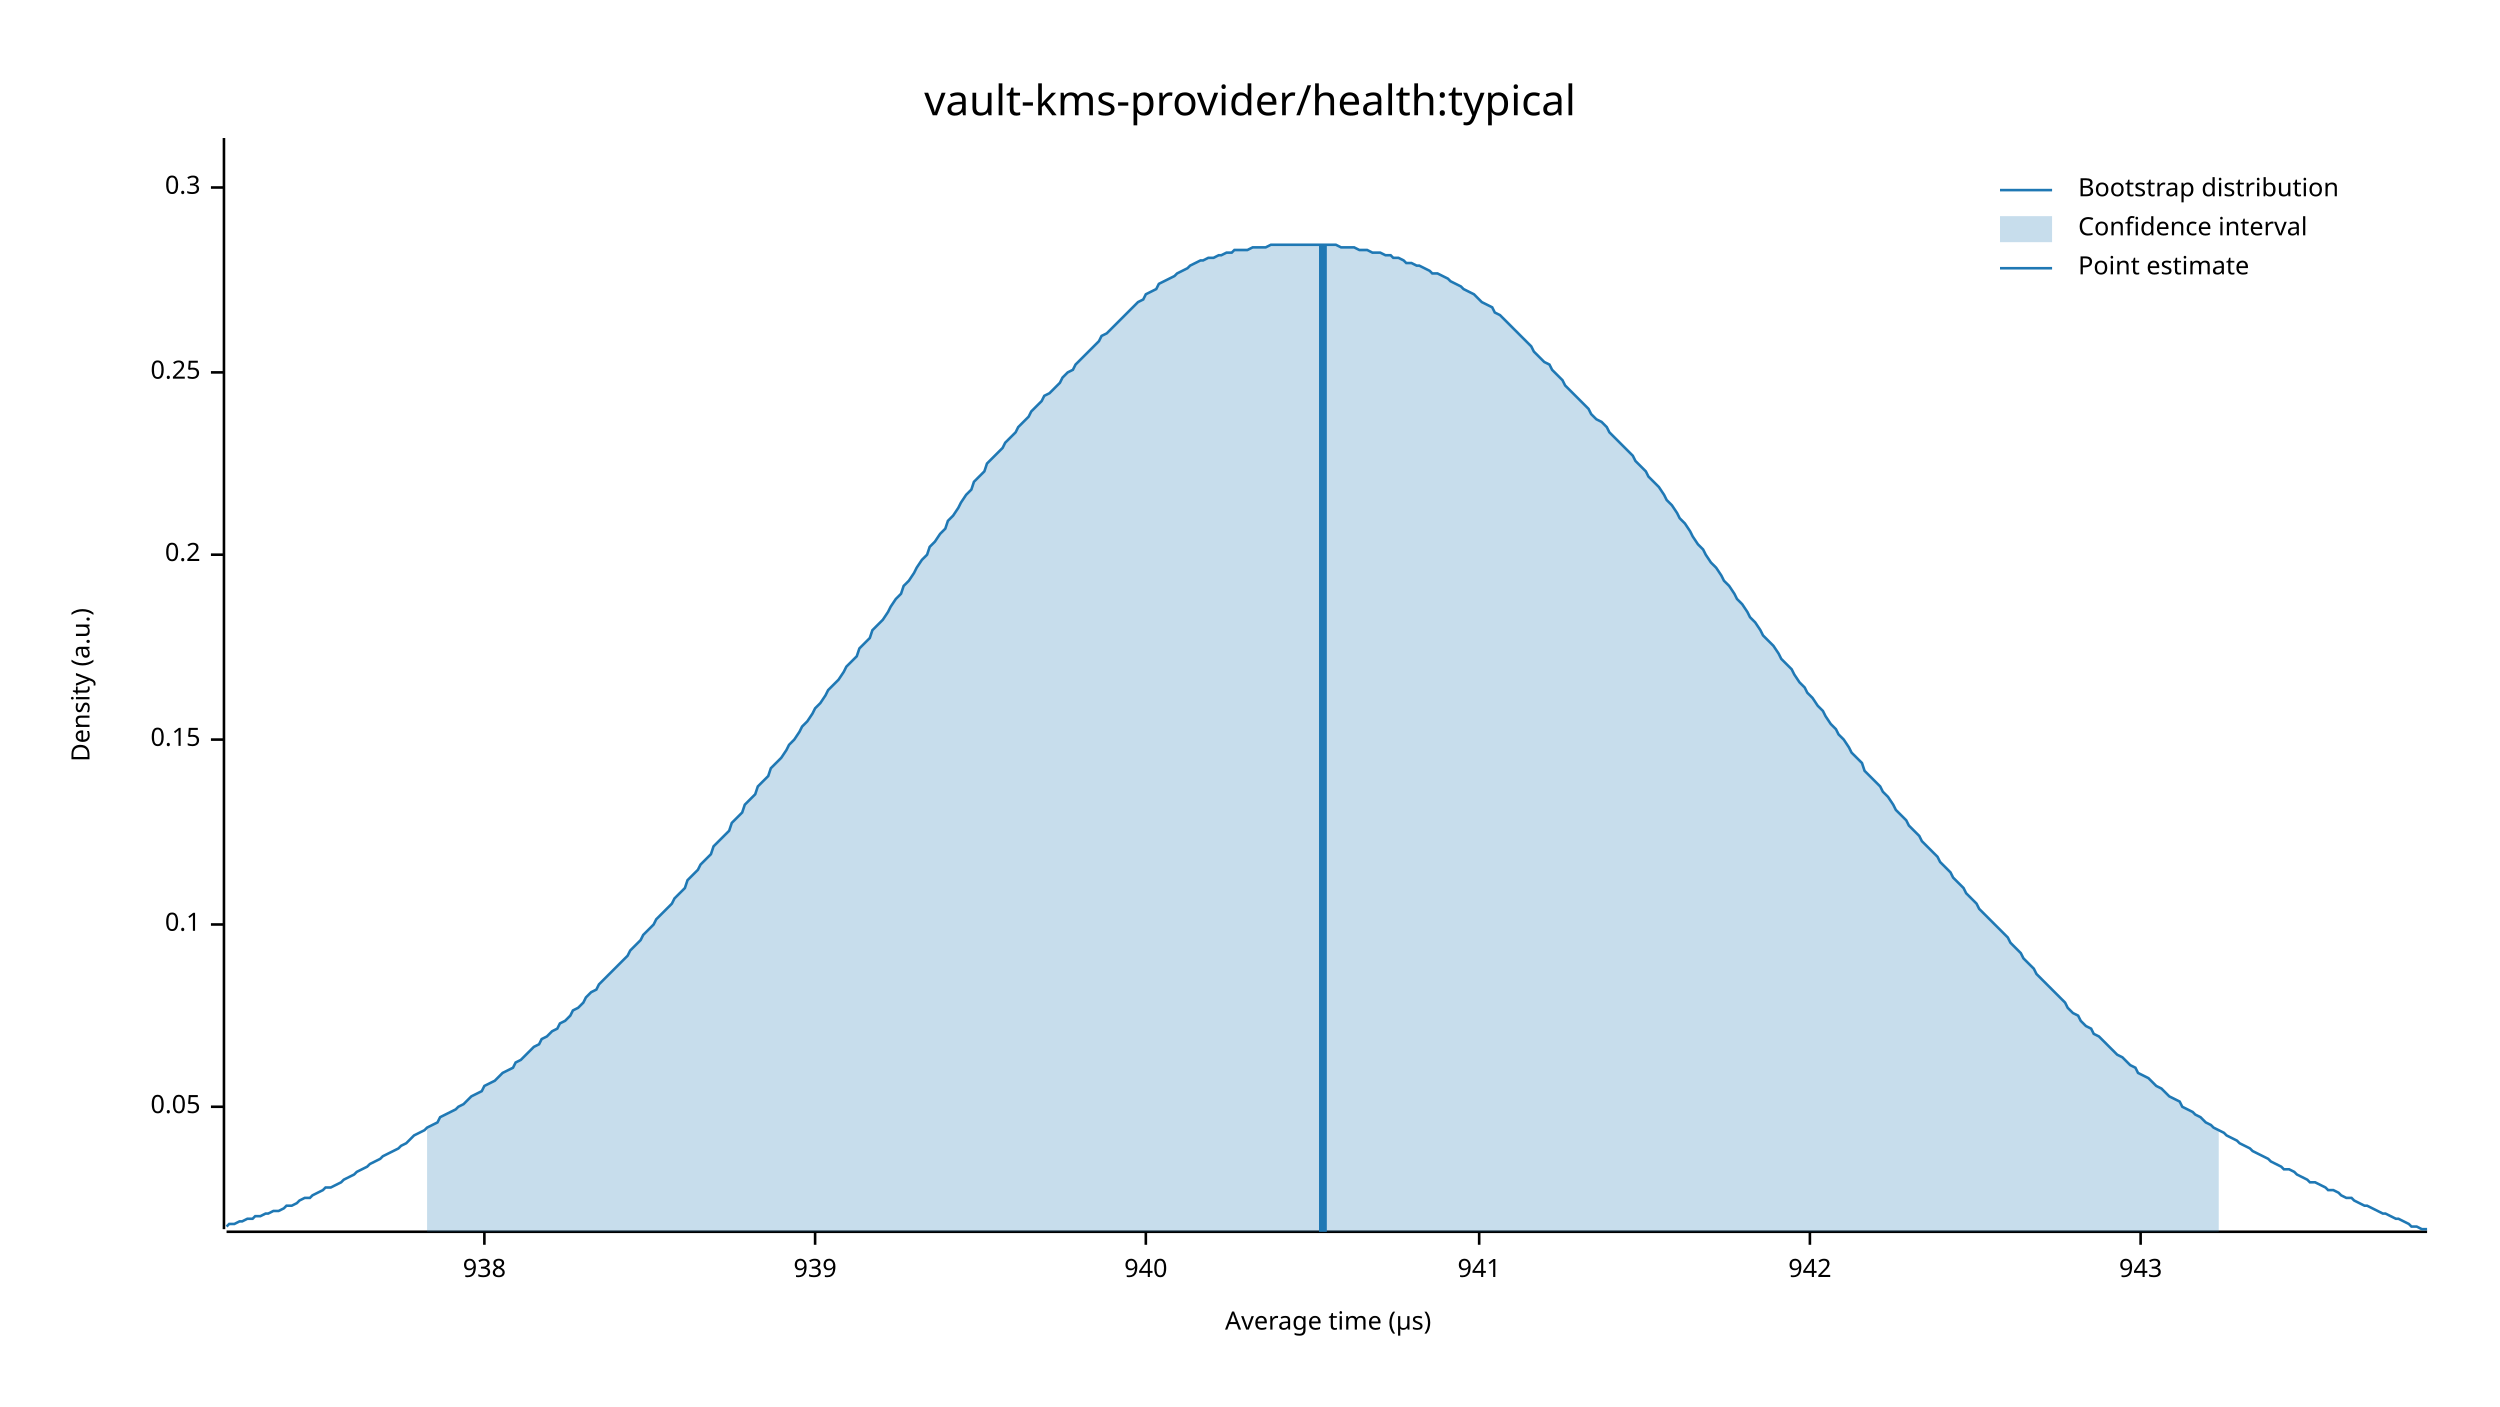
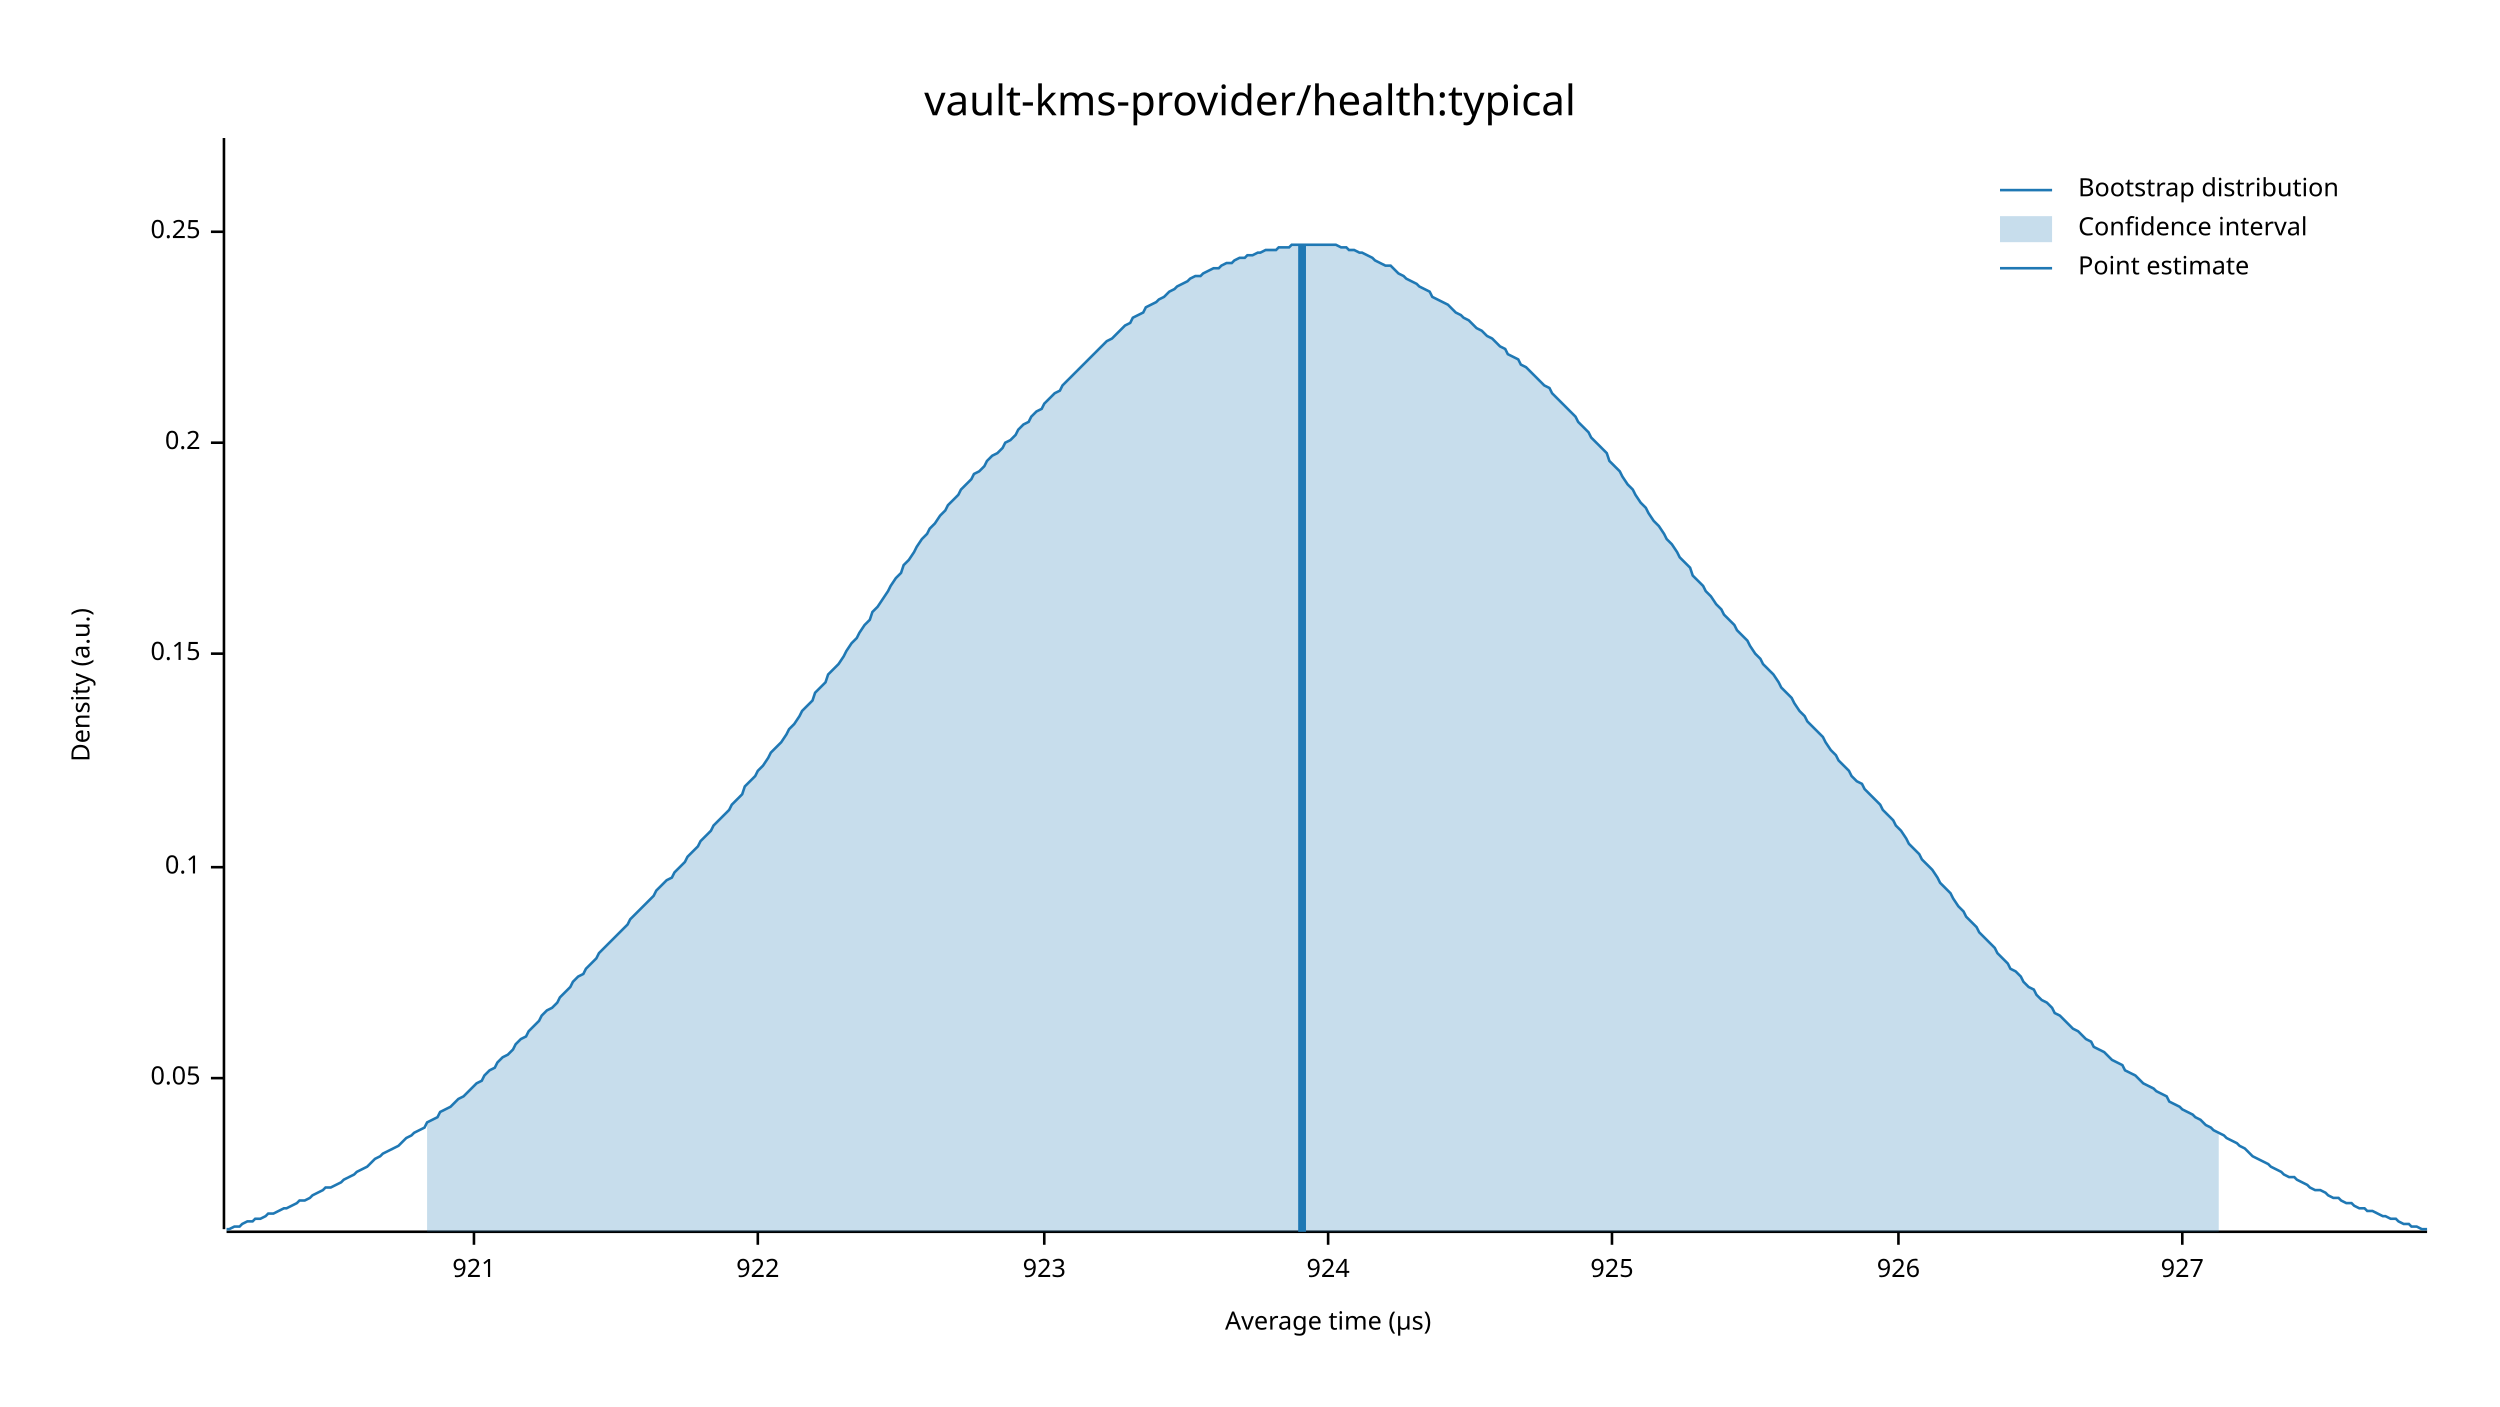
<svg xmlns="http://www.w3.org/2000/svg" width="960" height="540" viewBox="0 0 960 540">
  <text x="480" y="32" dy="0.76em" text-anchor="middle" font-family="sans-serif" font-size="16.129" opacity="1" fill="#000000">
vault-kms-provider/health:typical
</text>
  <text x="27" y="263" dy="0.76em" text-anchor="middle" font-family="sans-serif" font-size="9.677" opacity="1" fill="#000000" transform="rotate(270, 27, 263)">
Density (a.u.)
</text>
  <text x="510" y="513" dy="-0.5ex" text-anchor="middle" font-family="sans-serif" font-size="9.677" opacity="1" fill="#000000">
Average time (µs)
</text>
  <polyline fill="none" opacity="1" stroke="#000000" stroke-width="1" points="86,53 86,472 " />
-   <text x="77" y="425" dy="0.5ex" text-anchor="end" font-family="sans-serif" font-size="9.677" opacity="1" fill="#000000">
+   <text x="77" y="414" dy="0.5ex" text-anchor="end" font-family="sans-serif" font-size="9.677" opacity="1" fill="#000000">
0.05
</text>
-   <polyline fill="none" opacity="1" stroke="#000000" stroke-width="1" points="81,425 86,425 " />
-   <text x="77" y="355" dy="0.5ex" text-anchor="end" font-family="sans-serif" font-size="9.677" opacity="1" fill="#000000">
+   <polyline fill="none" opacity="1" stroke="#000000" stroke-width="1" points="81,414 86,414 " />
+   <text x="77" y="333" dy="0.5ex" text-anchor="end" font-family="sans-serif" font-size="9.677" opacity="1" fill="#000000">
0.1
</text>
-   <polyline fill="none" opacity="1" stroke="#000000" stroke-width="1" points="81,355 86,355 " />
-   <text x="77" y="284" dy="0.5ex" text-anchor="end" font-family="sans-serif" font-size="9.677" opacity="1" fill="#000000">
+   <polyline fill="none" opacity="1" stroke="#000000" stroke-width="1" points="81,333 86,333 " />
+   <text x="77" y="251" dy="0.5ex" text-anchor="end" font-family="sans-serif" font-size="9.677" opacity="1" fill="#000000">
0.15
</text>
-   <polyline fill="none" opacity="1" stroke="#000000" stroke-width="1" points="81,284 86,284 " />
-   <text x="77" y="213" dy="0.5ex" text-anchor="end" font-family="sans-serif" font-size="9.677" opacity="1" fill="#000000">
+   <polyline fill="none" opacity="1" stroke="#000000" stroke-width="1" points="81,251 86,251 " />
+   <text x="77" y="170" dy="0.5ex" text-anchor="end" font-family="sans-serif" font-size="9.677" opacity="1" fill="#000000">
0.2
</text>
-   <polyline fill="none" opacity="1" stroke="#000000" stroke-width="1" points="81,213 86,213 " />
-   <text x="77" y="143" dy="0.5ex" text-anchor="end" font-family="sans-serif" font-size="9.677" opacity="1" fill="#000000">
+   <polyline fill="none" opacity="1" stroke="#000000" stroke-width="1" points="81,170 86,170 " />
+   <text x="77" y="89" dy="0.5ex" text-anchor="end" font-family="sans-serif" font-size="9.677" opacity="1" fill="#000000">
0.25
</text>
-   <polyline fill="none" opacity="1" stroke="#000000" stroke-width="1" points="81,143 86,143 " />
-   <text x="77" y="72" dy="0.5ex" text-anchor="end" font-family="sans-serif" font-size="9.677" opacity="1" fill="#000000">
- 0.3
+   <polyline fill="none" opacity="1" stroke="#000000" stroke-width="1" points="81,89 86,89 " />
+   <polyline fill="none" opacity="1" stroke="#000000" stroke-width="1" points="87,473 932,473 " />
+   <text x="182" y="483" dy="0.76em" text-anchor="middle" font-family="sans-serif" font-size="9.677" opacity="1" fill="#000000">
+ 921
</text>
-   <polyline fill="none" opacity="1" stroke="#000000" stroke-width="1" points="81,72 86,72 " />
-   <polyline fill="none" opacity="1" stroke="#000000" stroke-width="1" points="87,473 932,473 " />
-   <text x="186" y="483" dy="0.76em" text-anchor="middle" font-family="sans-serif" font-size="9.677" opacity="1" fill="#000000">
- 938
+   <polyline fill="none" opacity="1" stroke="#000000" stroke-width="1" points="182,473 182,478 " />
+   <text x="291" y="483" dy="0.76em" text-anchor="middle" font-family="sans-serif" font-size="9.677" opacity="1" fill="#000000">
+ 922
</text>
-   <polyline fill="none" opacity="1" stroke="#000000" stroke-width="1" points="186,473 186,478 " />
-   <text x="313" y="483" dy="0.76em" text-anchor="middle" font-family="sans-serif" font-size="9.677" opacity="1" fill="#000000">
- 939
+   <polyline fill="none" opacity="1" stroke="#000000" stroke-width="1" points="291,473 291,478 " />
+   <text x="401" y="483" dy="0.76em" text-anchor="middle" font-family="sans-serif" font-size="9.677" opacity="1" fill="#000000">
+ 923
</text>
-   <polyline fill="none" opacity="1" stroke="#000000" stroke-width="1" points="313,473 313,478 " />
-   <text x="440" y="483" dy="0.76em" text-anchor="middle" font-family="sans-serif" font-size="9.677" opacity="1" fill="#000000">
- 940
+   <polyline fill="none" opacity="1" stroke="#000000" stroke-width="1" points="401,473 401,478 " />
+   <text x="510" y="483" dy="0.76em" text-anchor="middle" font-family="sans-serif" font-size="9.677" opacity="1" fill="#000000">
+ 924
</text>
-   <polyline fill="none" opacity="1" stroke="#000000" stroke-width="1" points="440,473 440,478 " />
-   <text x="568" y="483" dy="0.76em" text-anchor="middle" font-family="sans-serif" font-size="9.677" opacity="1" fill="#000000">
- 941
+   <polyline fill="none" opacity="1" stroke="#000000" stroke-width="1" points="510,473 510,478 " />
+   <text x="619" y="483" dy="0.76em" text-anchor="middle" font-family="sans-serif" font-size="9.677" opacity="1" fill="#000000">
+ 925
</text>
-   <polyline fill="none" opacity="1" stroke="#000000" stroke-width="1" points="568,473 568,478 " />
-   <text x="695" y="483" dy="0.76em" text-anchor="middle" font-family="sans-serif" font-size="9.677" opacity="1" fill="#000000">
- 942
+   <polyline fill="none" opacity="1" stroke="#000000" stroke-width="1" points="619,473 619,478 " />
+   <text x="729" y="483" dy="0.76em" text-anchor="middle" font-family="sans-serif" font-size="9.677" opacity="1" fill="#000000">
+ 926
</text>
-   <polyline fill="none" opacity="1" stroke="#000000" stroke-width="1" points="695,473 695,478 " />
-   <text x="822" y="483" dy="0.76em" text-anchor="middle" font-family="sans-serif" font-size="9.677" opacity="1" fill="#000000">
- 943
+   <polyline fill="none" opacity="1" stroke="#000000" stroke-width="1" points="729,473 729,478 " />
+   <text x="838" y="483" dy="0.76em" text-anchor="middle" font-family="sans-serif" font-size="9.677" opacity="1" fill="#000000">
+ 927
</text>
-   <polyline fill="none" opacity="1" stroke="#000000" stroke-width="1" points="822,473 822,478 " />
-   <polyline fill="none" opacity="1" stroke="#1F78B4" stroke-width="1" points="87,471 88,470 90,470 92,469 93,469 95,468 97,468 98,467 100,467 102,466 103,466 105,465 107,465 109,464 110,463 112,463 114,462 115,461 117,460 119,460 120,459 122,458 124,457 125,456 127,456 129,455 131,454 132,453 134,452 136,451 137,450 139,449 141,448 142,447 144,446 146,445 147,444 149,443 151,442 153,441 154,440 156,439 158,437 159,436 161,435 163,434 164,433 166,432 168,431 169,429 171,428 173,427 175,426 176,425 178,424 180,422 181,421 183,420 185,419 186,417 188,416 190,415 191,414 193,412 195,411 197,410 198,408 200,407 202,405 203,404 205,402 207,401 208,399 210,398 212,396 214,395 215,393 217,392 219,390 220,388 222,387 224,385 225,383 227,381 229,380 230,378 232,376 234,374 236,372 237,371 239,369 241,367 242,365 244,363 246,361 247,359 249,357 251,355 252,353 254,351 256,349 258,347 259,345 261,343 263,341 264,338 266,336 268,334 269,332 271,330 273,328 274,325 276,323 278,321 280,319 281,316 283,314 285,312 286,309 288,307 290,305 291,302 293,300 295,298 296,295 298,293 300,291 302,288 303,286 305,284 307,281 308,279 310,277 312,274 313,272 315,270 317,267 318,265 320,263 322,261 324,258 325,256 327,254 329,252 330,249 332,247 334,245 335,242 337,240 339,238 341,235 342,233 344,230 346,228 347,225 349,223 351,220 352,218 354,215 356,213 357,210 359,208 361,205 363,203 364,200 366,198 368,195 369,193 371,190 373,188 374,185 376,183 378,181 379,178 381,176 383,174 385,172 386,170 388,168 390,166 391,164 393,162 395,160 396,158 398,156 400,154 401,152 403,151 405,149 407,147 408,145 410,143 412,142 413,140 415,138 417,136 418,135 420,133 422,131 423,129 425,128 427,126 429,124 430,123 432,121 434,119 435,118 437,116 439,115 440,113 442,112 444,111 445,109 447,108 449,107 451,106 452,105 454,104 456,103 457,102 459,101 461,100 462,100 464,99 466,99 468,98 469,98 471,97 473,97 474,96 476,96 478,96 479,96 481,95 483,95 484,95 486,95 488,94 490,94 491,94 493,94 495,94 496,94 498,94 500,94 501,94 503,94 505,94 506,94 508,94 510,94 512,94 513,94 515,95 517,95 518,95 520,95 522,96 523,96 525,96 527,97 528,97 530,97 532,98 534,98 535,99 537,99 539,100 540,101 542,101 544,102 545,102 547,103 549,104 550,105 552,105 554,106 556,107 557,108 559,109 561,110 562,111 564,112 566,113 567,114 569,116 571,117 573,118 574,120 576,121 578,123 579,124 581,126 583,128 584,129 586,131 588,133 589,135 591,137 593,139 595,140 596,142 598,144 600,146 601,148 603,150 605,152 606,153 608,155 610,157 611,159 613,161 615,162 617,164 618,166 620,168 622,170 623,171 625,173 627,175 628,177 630,179 632,181 633,183 635,185 637,187 639,190 640,192 642,194 644,197 645,199 647,201 649,204 650,206 652,209 654,211 655,213 657,216 659,218 661,221 662,223 664,225 666,228 667,230 669,232 671,235 672,237 674,239 676,242 677,244 679,246 681,248 683,251 684,253 686,255 688,257 689,259 691,262 693,264 694,266 696,268 698,271 700,273 701,275 703,278 705,280 706,282 708,284 710,287 711,289 713,291 715,293 716,296 718,298 720,300 722,302 723,304 725,306 727,309 728,311 730,313 732,315 733,317 735,319 737,321 738,323 740,325 742,327 744,329 745,331 747,333 749,335 750,337 752,339 754,341 755,343 757,345 759,347 760,349 762,351 764,353 766,355 767,356 769,358 771,360 772,362 774,364 776,366 777,368 779,370 781,372 782,374 784,376 786,378 788,380 789,381 791,383 793,385 794,387 796,389 798,390 799,392 801,394 803,395 804,397 806,398 808,400 810,402 811,403 813,405 815,406 816,407 818,409 820,410 821,412 823,413 825,414 827,416 828,417 830,418 832,420 833,421 835,422 837,423 838,425 840,426 842,427 843,428 845,429 847,431 849,432 850,433 852,434 854,435 855,436 857,437 859,438 860,439 862,440 864,441 865,442 867,443 869,444 871,445 872,446 874,447 876,448 877,449 879,449 881,450 882,451 884,452 886,453 887,454 889,454 891,455 893,456 894,457 896,457 898,458 899,459 901,460 903,460 904,461 906,462 908,463 909,463 911,464 913,465 915,466 916,466 918,467 920,468 921,468 923,469 925,470 926,471 928,471 930,472 932,472 " />
-   <polygon opacity="0.25" fill="#1F78B4" points="164,433 166,432 168,431 169,429 171,428 173,427 175,426 176,425 178,424 180,422 181,421 183,420 185,419 186,417 188,416 190,415 191,414 193,412 195,411 197,410 198,408 200,407 202,405 203,404 205,402 207,401 208,399 210,398 212,396 214,395 215,393 217,392 219,390 220,388 222,387 224,385 225,383 227,381 229,380 230,378 232,376 234,374 236,372 237,371 239,369 241,367 242,365 244,363 246,361 247,359 249,357 251,355 252,353 254,351 256,349 258,347 259,345 261,343 263,341 264,338 266,336 268,334 269,332 271,330 273,328 274,325 276,323 278,321 280,319 281,316 283,314 285,312 286,309 288,307 290,305 291,302 293,300 295,298 296,295 298,293 300,291 302,288 303,286 305,284 307,281 308,279 310,277 312,274 313,272 315,270 317,267 318,265 320,263 322,261 324,258 325,256 327,254 329,252 330,249 332,247 334,245 335,242 337,240 339,238 341,235 342,233 344,230 346,228 347,225 349,223 351,220 352,218 354,215 356,213 357,210 359,208 361,205 363,203 364,200 366,198 368,195 369,193 371,190 373,188 374,185 376,183 378,181 379,178 381,176 383,174 385,172 386,170 388,168 390,166 391,164 393,162 395,160 396,158 398,156 400,154 401,152 403,151 405,149 407,147 408,145 410,143 412,142 413,140 415,138 417,136 418,135 420,133 422,131 423,129 425,128 427,126 429,124 430,123 432,121 434,119 435,118 437,116 439,115 440,113 442,112 444,111 445,109 447,108 449,107 451,106 452,105 454,104 456,103 457,102 459,101 461,100 462,100 464,99 466,99 468,98 469,98 471,97 473,97 474,96 476,96 478,96 479,96 481,95 483,95 484,95 486,95 488,94 490,94 491,94 493,94 495,94 496,94 498,94 500,94 501,94 503,94 505,94 506,94 508,94 510,94 512,94 513,94 515,95 517,95 518,95 520,95 522,96 523,96 525,96 527,97 528,97 530,97 532,98 534,98 535,99 537,99 539,100 540,101 542,101 544,102 545,102 547,103 549,104 550,105 552,105 554,106 556,107 557,108 559,109 561,110 562,111 564,112 566,113 567,114 569,116 571,117 573,118 574,120 576,121 578,123 579,124 581,126 583,128 584,129 586,131 588,133 589,135 591,137 593,139 595,140 596,142 598,144 600,146 601,148 603,150 605,152 606,153 608,155 610,157 611,159 613,161 615,162 617,164 618,166 620,168 622,170 623,171 625,173 627,175 628,177 630,179 632,181 633,183 635,185 637,187 639,190 640,192 642,194 644,197 645,199 647,201 649,204 650,206 652,209 654,211 655,213 657,216 659,218 661,221 662,223 664,225 666,228 667,230 669,232 671,235 672,237 674,239 676,242 677,244 679,246 681,248 683,251 684,253 686,255 688,257 689,259 691,262 693,264 694,266 696,268 698,271 700,273 701,275 703,278 705,280 706,282 708,284 710,287 711,289 713,291 715,293 716,296 718,298 720,300 722,302 723,304 725,306 727,309 728,311 730,313 732,315 733,317 735,319 737,321 738,323 740,325 742,327 744,329 745,331 747,333 749,335 750,337 752,339 754,341 755,343 757,345 759,347 760,349 762,351 764,353 766,355 767,356 769,358 771,360 772,362 774,364 776,366 777,368 779,370 781,372 782,374 784,376 786,378 788,380 789,381 791,383 793,385 794,387 796,389 798,390 799,392 801,394 803,395 804,397 806,398 808,400 810,402 811,403 813,405 815,406 816,407 818,409 820,410 821,412 823,413 825,414 827,416 828,417 830,418 832,420 833,421 835,422 837,423 838,425 840,426 842,427 843,428 845,429 847,431 849,432 850,433 852,434 852,473 164,473 " />
-   <polyline fill="none" opacity="1" stroke="#1F78B4" stroke-width="3" points="508,473 508,94 " />
+   <polyline fill="none" opacity="1" stroke="#000000" stroke-width="1" points="838,473 838,478 " />
+   <polyline fill="none" opacity="1" stroke="#1F78B4" stroke-width="1" points="87,472 88,472 90,471 92,471 93,470 95,469 97,469 98,468 100,468 102,467 103,466 105,466 107,465 109,464 110,464 112,463 114,462 115,461 117,461 119,460 120,459 122,458 124,457 125,456 127,456 129,455 131,454 132,453 134,452 136,451 137,450 139,449 141,448 142,447 144,445 146,444 147,443 149,442 151,441 153,440 154,439 156,437 158,436 159,435 161,434 163,433 164,431 166,430 168,429 169,427 171,426 173,425 175,423 176,422 178,421 180,419 181,418 183,416 185,415 186,413 188,411 190,410 191,408 193,406 195,405 197,403 198,401 200,399 202,398 203,396 205,394 207,392 208,390 210,388 212,387 214,385 215,383 217,381 219,379 220,377 222,375 224,374 225,372 227,370 229,368 230,366 232,364 234,362 236,360 237,359 239,357 241,355 242,353 244,351 246,349 247,348 249,346 251,344 252,342 254,340 256,338 258,337 259,335 261,333 263,331 264,329 266,327 268,325 269,323 271,321 273,319 274,317 276,315 278,313 280,311 281,309 283,307 285,305 286,302 288,300 290,298 291,296 293,294 295,291 296,289 298,287 300,285 302,282 303,280 305,278 307,275 308,273 310,271 312,269 313,266 315,264 317,262 318,259 320,257 322,255 324,252 325,250 327,247 329,245 330,243 332,240 334,238 335,235 337,233 339,230 341,227 342,225 344,222 346,220 347,217 349,215 351,212 352,210 354,207 356,205 357,203 359,201 361,198 363,196 364,194 366,192 368,190 369,188 371,186 373,184 374,182 376,181 378,179 379,177 381,175 383,174 385,172 386,170 388,169 390,167 391,165 393,163 395,162 396,160 398,158 400,157 401,155 403,153 405,151 407,150 408,148 410,146 412,144 413,143 415,141 417,139 418,138 420,136 422,134 423,133 425,131 427,130 429,128 430,127 432,125 434,124 435,122 437,121 439,120 440,118 442,117 444,116 445,115 447,114 449,112 451,111 452,110 454,109 456,108 457,107 459,106 461,106 462,105 464,104 466,103 468,103 469,102 471,101 473,101 474,100 476,99 478,99 479,98 481,98 483,97 484,97 486,96 488,96 490,96 491,95 493,95 495,95 496,94 498,94 500,94 501,94 503,94 505,94 506,94 508,94 510,94 512,94 513,94 515,95 517,95 518,96 520,96 522,97 523,97 525,98 527,99 528,100 530,101 532,102 534,102 535,103 537,105 539,106 540,107 542,108 544,109 545,110 547,111 549,112 550,114 552,115 554,116 556,117 557,118 559,120 561,121 562,122 564,123 566,125 567,126 569,127 571,129 573,130 574,131 576,133 578,134 579,136 581,137 583,138 584,140 586,141 588,143 589,144 591,146 593,148 595,149 596,151 598,153 600,155 601,156 603,158 605,160 606,162 608,164 610,166 611,168 613,170 615,172 617,174 618,177 620,179 622,181 623,183 625,186 627,188 628,190 630,193 632,195 633,197 635,200 637,202 639,205 640,207 642,209 644,212 645,214 647,216 649,218 650,221 652,223 654,225 655,227 657,229 659,232 661,234 662,236 664,238 666,240 667,242 669,244 671,246 672,248 674,251 676,253 677,255 679,257 681,259 683,262 684,264 686,266 688,268 689,270 691,273 693,275 694,277 696,279 698,281 700,283 701,285 703,288 705,290 706,292 708,294 710,296 711,298 713,300 715,301 716,303 718,305 720,307 722,309 723,311 725,313 727,315 728,317 730,319 732,322 733,324 735,326 737,328 738,330 740,332 742,334 744,337 745,339 747,341 749,343 750,345 752,348 754,350 755,352 757,354 759,356 760,358 762,360 764,362 766,364 767,366 769,368 771,370 772,372 774,373 776,375 777,377 779,379 781,380 782,382 784,384 786,385 788,387 789,389 791,390 793,392 794,393 796,395 798,396 799,397 801,399 803,400 804,402 806,403 808,404 810,406 811,407 813,408 815,409 816,411 818,412 820,413 821,414 823,416 825,417 827,418 828,419 830,420 832,421 833,423 835,424 837,425 838,426 840,427 842,428 843,429 845,430 847,432 849,433 850,434 852,435 854,436 855,437 857,438 859,439 860,440 862,441 864,443 865,444 867,445 869,446 871,447 872,448 874,449 876,450 877,451 879,452 881,452 882,453 884,454 886,455 887,456 889,457 891,457 893,458 894,459 896,460 898,460 899,461 901,462 903,462 904,463 906,464 908,464 909,465 911,465 913,466 915,467 916,467 918,468 920,468 921,469 923,470 925,470 926,471 928,471 930,472 932,472 " />
+   <polygon opacity="0.25" fill="#1F78B4" points="164,431 166,430 168,429 169,427 171,426 173,425 175,423 176,422 178,421 180,419 181,418 183,416 185,415 186,413 188,411 190,410 191,408 193,406 195,405 197,403 198,401 200,399 202,398 203,396 205,394 207,392 208,390 210,388 212,387 214,385 215,383 217,381 219,379 220,377 222,375 224,374 225,372 227,370 229,368 230,366 232,364 234,362 236,360 237,359 239,357 241,355 242,353 244,351 246,349 247,348 249,346 251,344 252,342 254,340 256,338 258,337 259,335 261,333 263,331 264,329 266,327 268,325 269,323 271,321 273,319 274,317 276,315 278,313 280,311 281,309 283,307 285,305 286,302 288,300 290,298 291,296 293,294 295,291 296,289 298,287 300,285 302,282 303,280 305,278 307,275 308,273 310,271 312,269 313,266 315,264 317,262 318,259 320,257 322,255 324,252 325,250 327,247 329,245 330,243 332,240 334,238 335,235 337,233 339,230 341,227 342,225 344,222 346,220 347,217 349,215 351,212 352,210 354,207 356,205 357,203 359,201 361,198 363,196 364,194 366,192 368,190 369,188 371,186 373,184 374,182 376,181 378,179 379,177 381,175 383,174 385,172 386,170 388,169 390,167 391,165 393,163 395,162 396,160 398,158 400,157 401,155 403,153 405,151 407,150 408,148 410,146 412,144 413,143 415,141 417,139 418,138 420,136 422,134 423,133 425,131 427,130 429,128 430,127 432,125 434,124 435,122 437,121 439,120 440,118 442,117 444,116 445,115 447,114 449,112 451,111 452,110 454,109 456,108 457,107 459,106 461,106 462,105 464,104 466,103 468,103 469,102 471,101 473,101 474,100 476,99 478,99 479,98 481,98 483,97 484,97 486,96 488,96 490,96 491,95 493,95 495,95 496,94 498,94 500,94 501,94 503,94 505,94 506,94 508,94 510,94 512,94 513,94 515,95 517,95 518,96 520,96 522,97 523,97 525,98 527,99 528,100 530,101 532,102 534,102 535,103 537,105 539,106 540,107 542,108 544,109 545,110 547,111 549,112 550,114 552,115 554,116 556,117 557,118 559,120 561,121 562,122 564,123 566,125 567,126 569,127 571,129 573,130 574,131 576,133 578,134 579,136 581,137 583,138 584,140 586,141 588,143 589,144 591,146 593,148 595,149 596,151 598,153 600,155 601,156 603,158 605,160 606,162 608,164 610,166 611,168 613,170 615,172 617,174 618,177 620,179 622,181 623,183 625,186 627,188 628,190 630,193 632,195 633,197 635,200 637,202 639,205 640,207 642,209 644,212 645,214 647,216 649,218 650,221 652,223 654,225 655,227 657,229 659,232 661,234 662,236 664,238 666,240 667,242 669,244 671,246 672,248 674,251 676,253 677,255 679,257 681,259 683,262 684,264 686,266 688,268 689,270 691,273 693,275 694,277 696,279 698,281 700,283 701,285 703,288 705,290 706,292 708,294 710,296 711,298 713,300 715,301 716,303 718,305 720,307 722,309 723,311 725,313 727,315 728,317 730,319 732,322 733,324 735,326 737,328 738,330 740,332 742,334 744,337 745,339 747,341 749,343 750,345 752,348 754,350 755,352 757,354 759,356 760,358 762,360 764,362 766,364 767,366 769,368 771,370 772,372 774,373 776,375 777,377 779,379 781,380 782,382 784,384 786,385 788,387 789,389 791,390 793,392 794,393 796,395 798,396 799,397 801,399 803,400 804,402 806,403 808,404 810,406 811,407 813,408 815,409 816,411 818,412 820,413 821,414 823,416 825,417 827,418 828,419 830,420 832,421 833,423 835,424 837,425 838,426 840,427 842,428 843,429 845,430 847,432 849,433 850,434 852,435 852,473 164,473 " />
+   <polyline fill="none" opacity="1" stroke="#1F78B4" stroke-width="3" points="500,473 500,94 " />
  <text x="798" y="68" dy="0.76em" text-anchor="start" font-family="sans-serif" font-size="9.677" opacity="1" fill="#000000">
Bootstrap distribution
</text>
  <text x="798" y="83" dy="0.76em" text-anchor="start" font-family="sans-serif" font-size="9.677" opacity="1" fill="#000000">
Confidence interval
</text>
  <text x="798" y="98" dy="0.76em" text-anchor="start" font-family="sans-serif" font-size="9.677" opacity="1" fill="#000000">
Point estimate
</text>
  <polyline fill="none" opacity="1" stroke="#1F78B4" stroke-width="1" points="768,73 788,73 " />
  <rect x="768" y="83" width="20" height="10" opacity="0.25" fill="#1F78B4" stroke="none" />
  <polyline fill="none" opacity="1" stroke="#1F78B4" stroke-width="1" points="768,103 788,103 " />
</svg>
